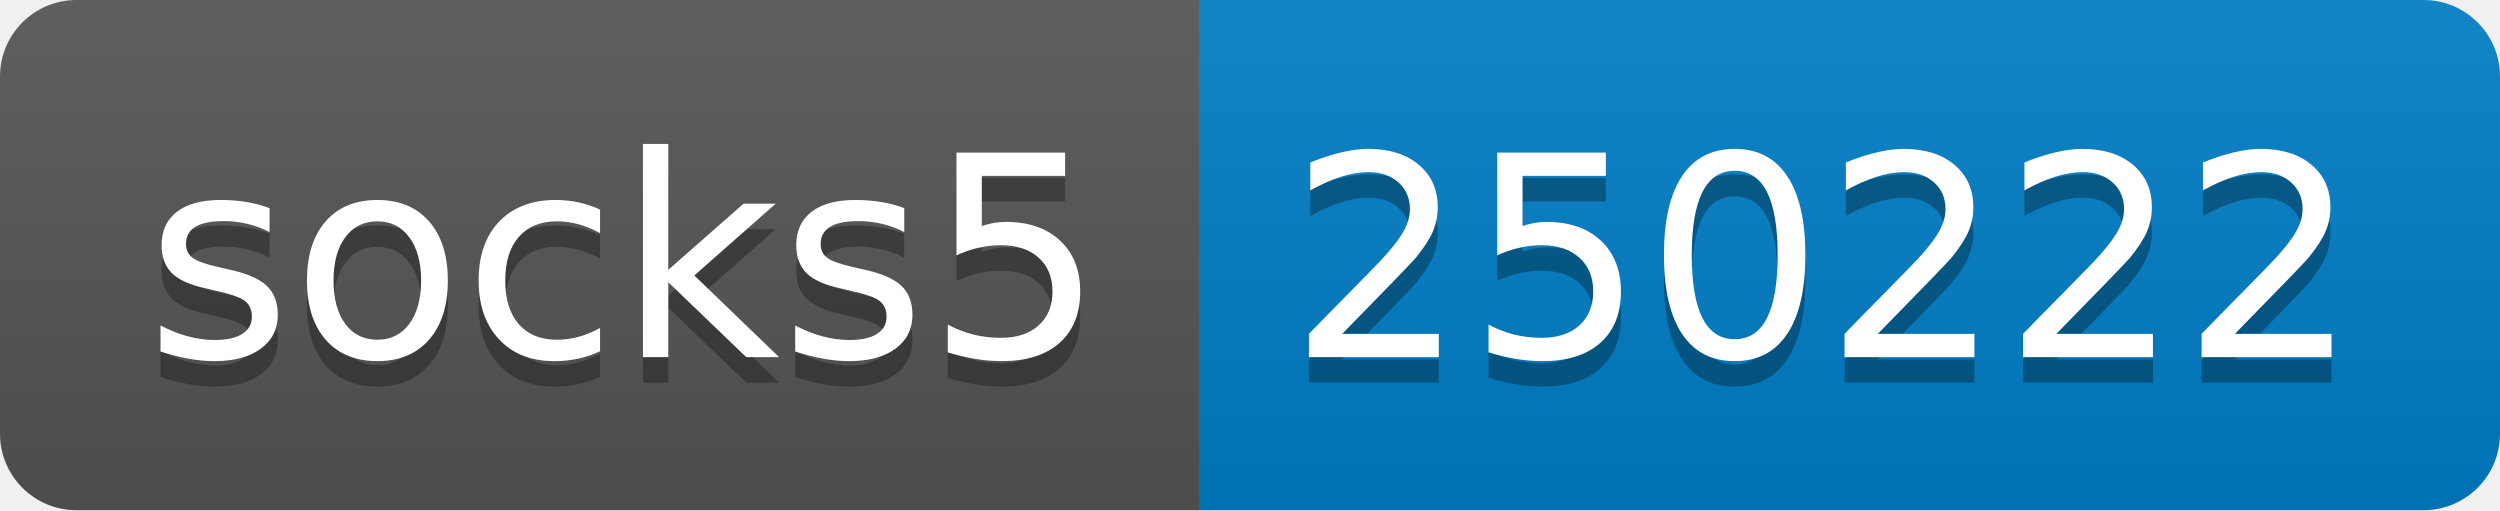
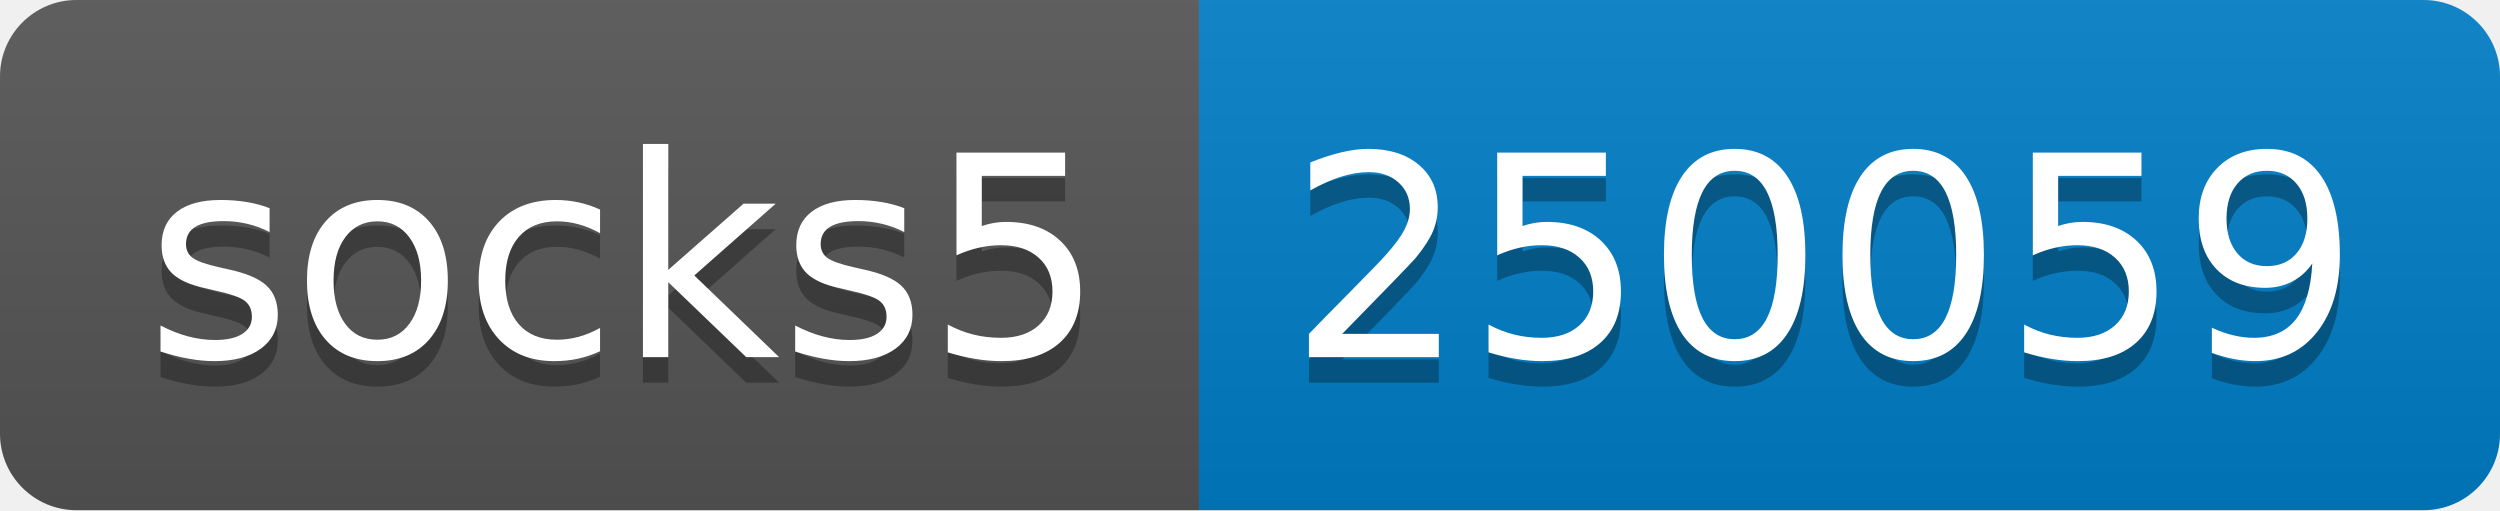
- <svg xmlns="http://www.w3.org/2000/svg" width="98" height="20" role="img" aria-label="socks5: 250222">
+ <svg xmlns="http://www.w3.org/2000/svg" width="98" height="20" role="img" aria-label="socks5: 250059">
  <linearGradient id="s" x2="0" y2="100%">
    <stop offset="0" stop-color="#bbb" stop-opacity=".1" />
    <stop offset="1" stop-opacity=".1" />
  </linearGradient>
  <clipPath id="r">
    <rect width="98" height="20" rx="3" fill="#fff" />
  </clipPath>
  <g clip-path="url(#r)">
    <rect width="47" height="20" fill="#555" />
    <rect x="47" width="51" height="20" fill="#007ec6" />
    <rect width="98" height="20" fill="url(#s)" />
  </g>
  <g fill="#fff" text-anchor="middle" font-family="Verdana,Geneva,DejaVu Sans,sans-serif" text-rendering="geometricPrecision" font-size="110">
    <text aria-hidden="true" x="245" y="150" fill="#010101" fill-opacity=".3" transform="scale(.1)" textLength="370">socks5</text>
    <text x="245" y="140" transform="scale(.1)" fill="#fff" textLength="370">socks5</text>
-     <text aria-hidden="true" x="715" y="150" fill="#010101" fill-opacity=".3" transform="scale(.1)" textLength="410">250222</text>
-     <text x="715" y="140" transform="scale(.1)" fill="#fff" textLength="410">250222</text>
+     <text aria-hidden="true" x="715" y="150" fill="#010101" fill-opacity=".3" transform="scale(.1)" textLength="410">250059</text>
+     <text x="715" y="140" transform="scale(.1)" fill="#fff" textLength="410">250059</text>
  </g>
</svg>
